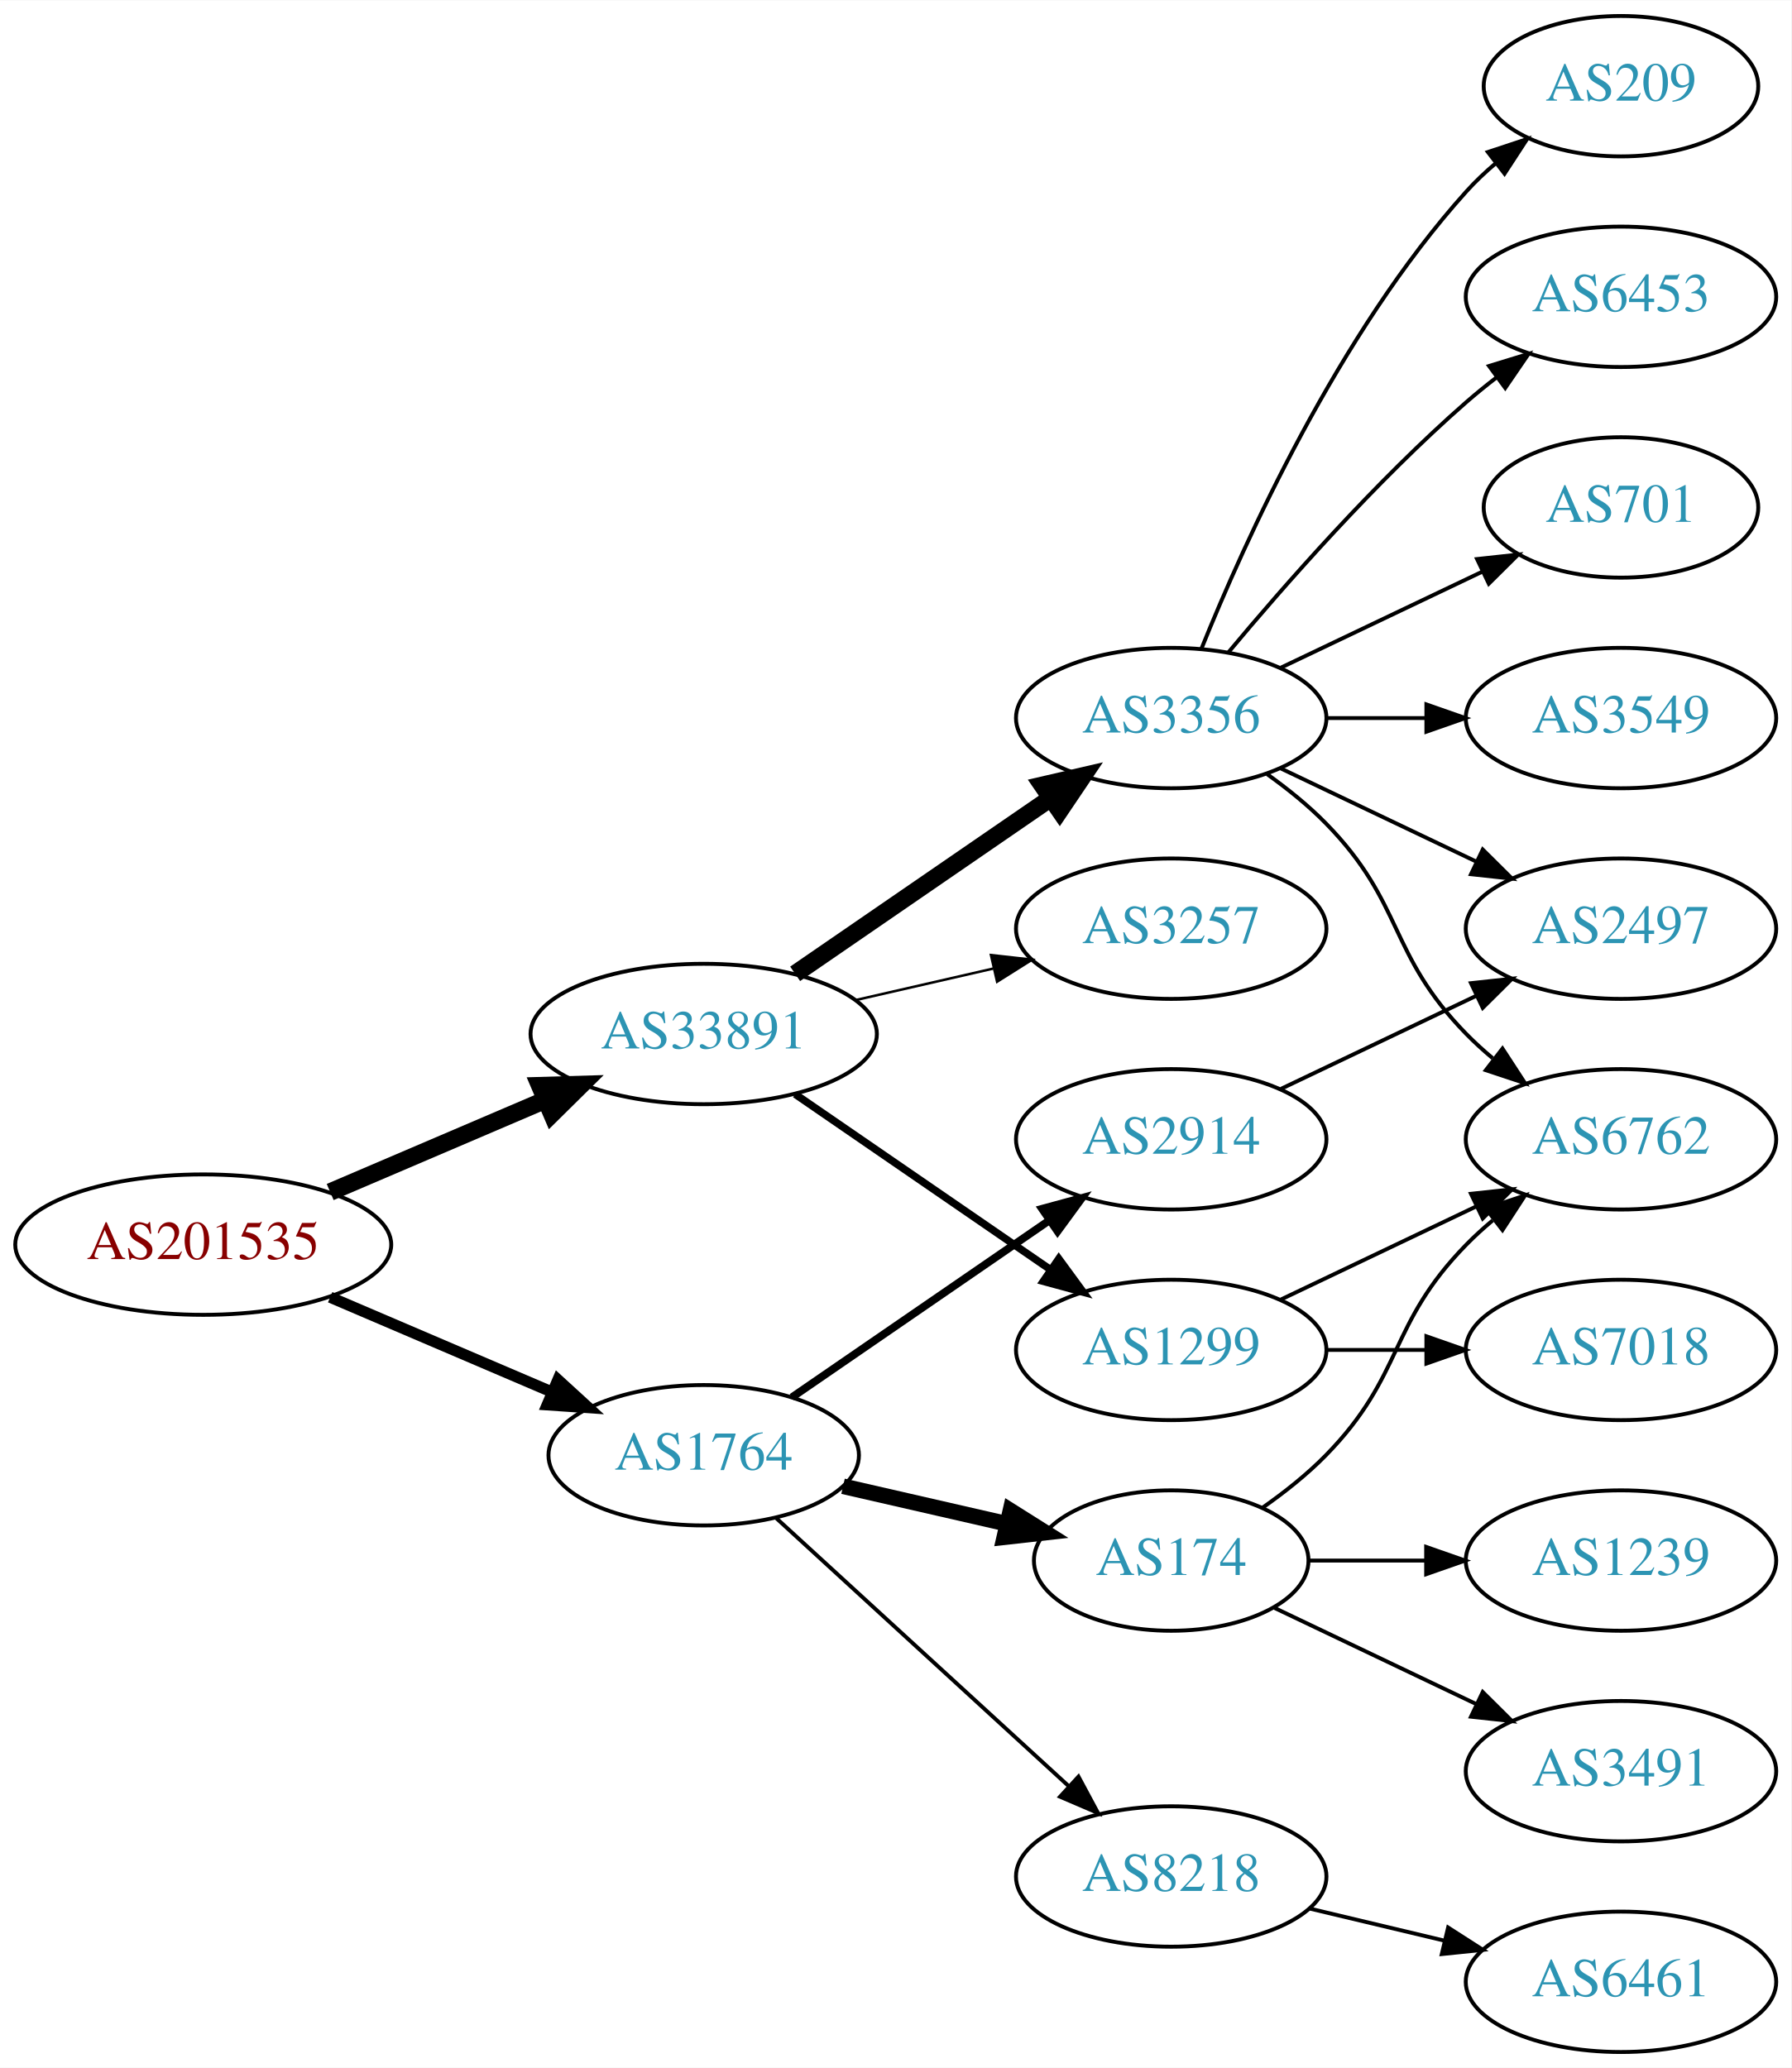
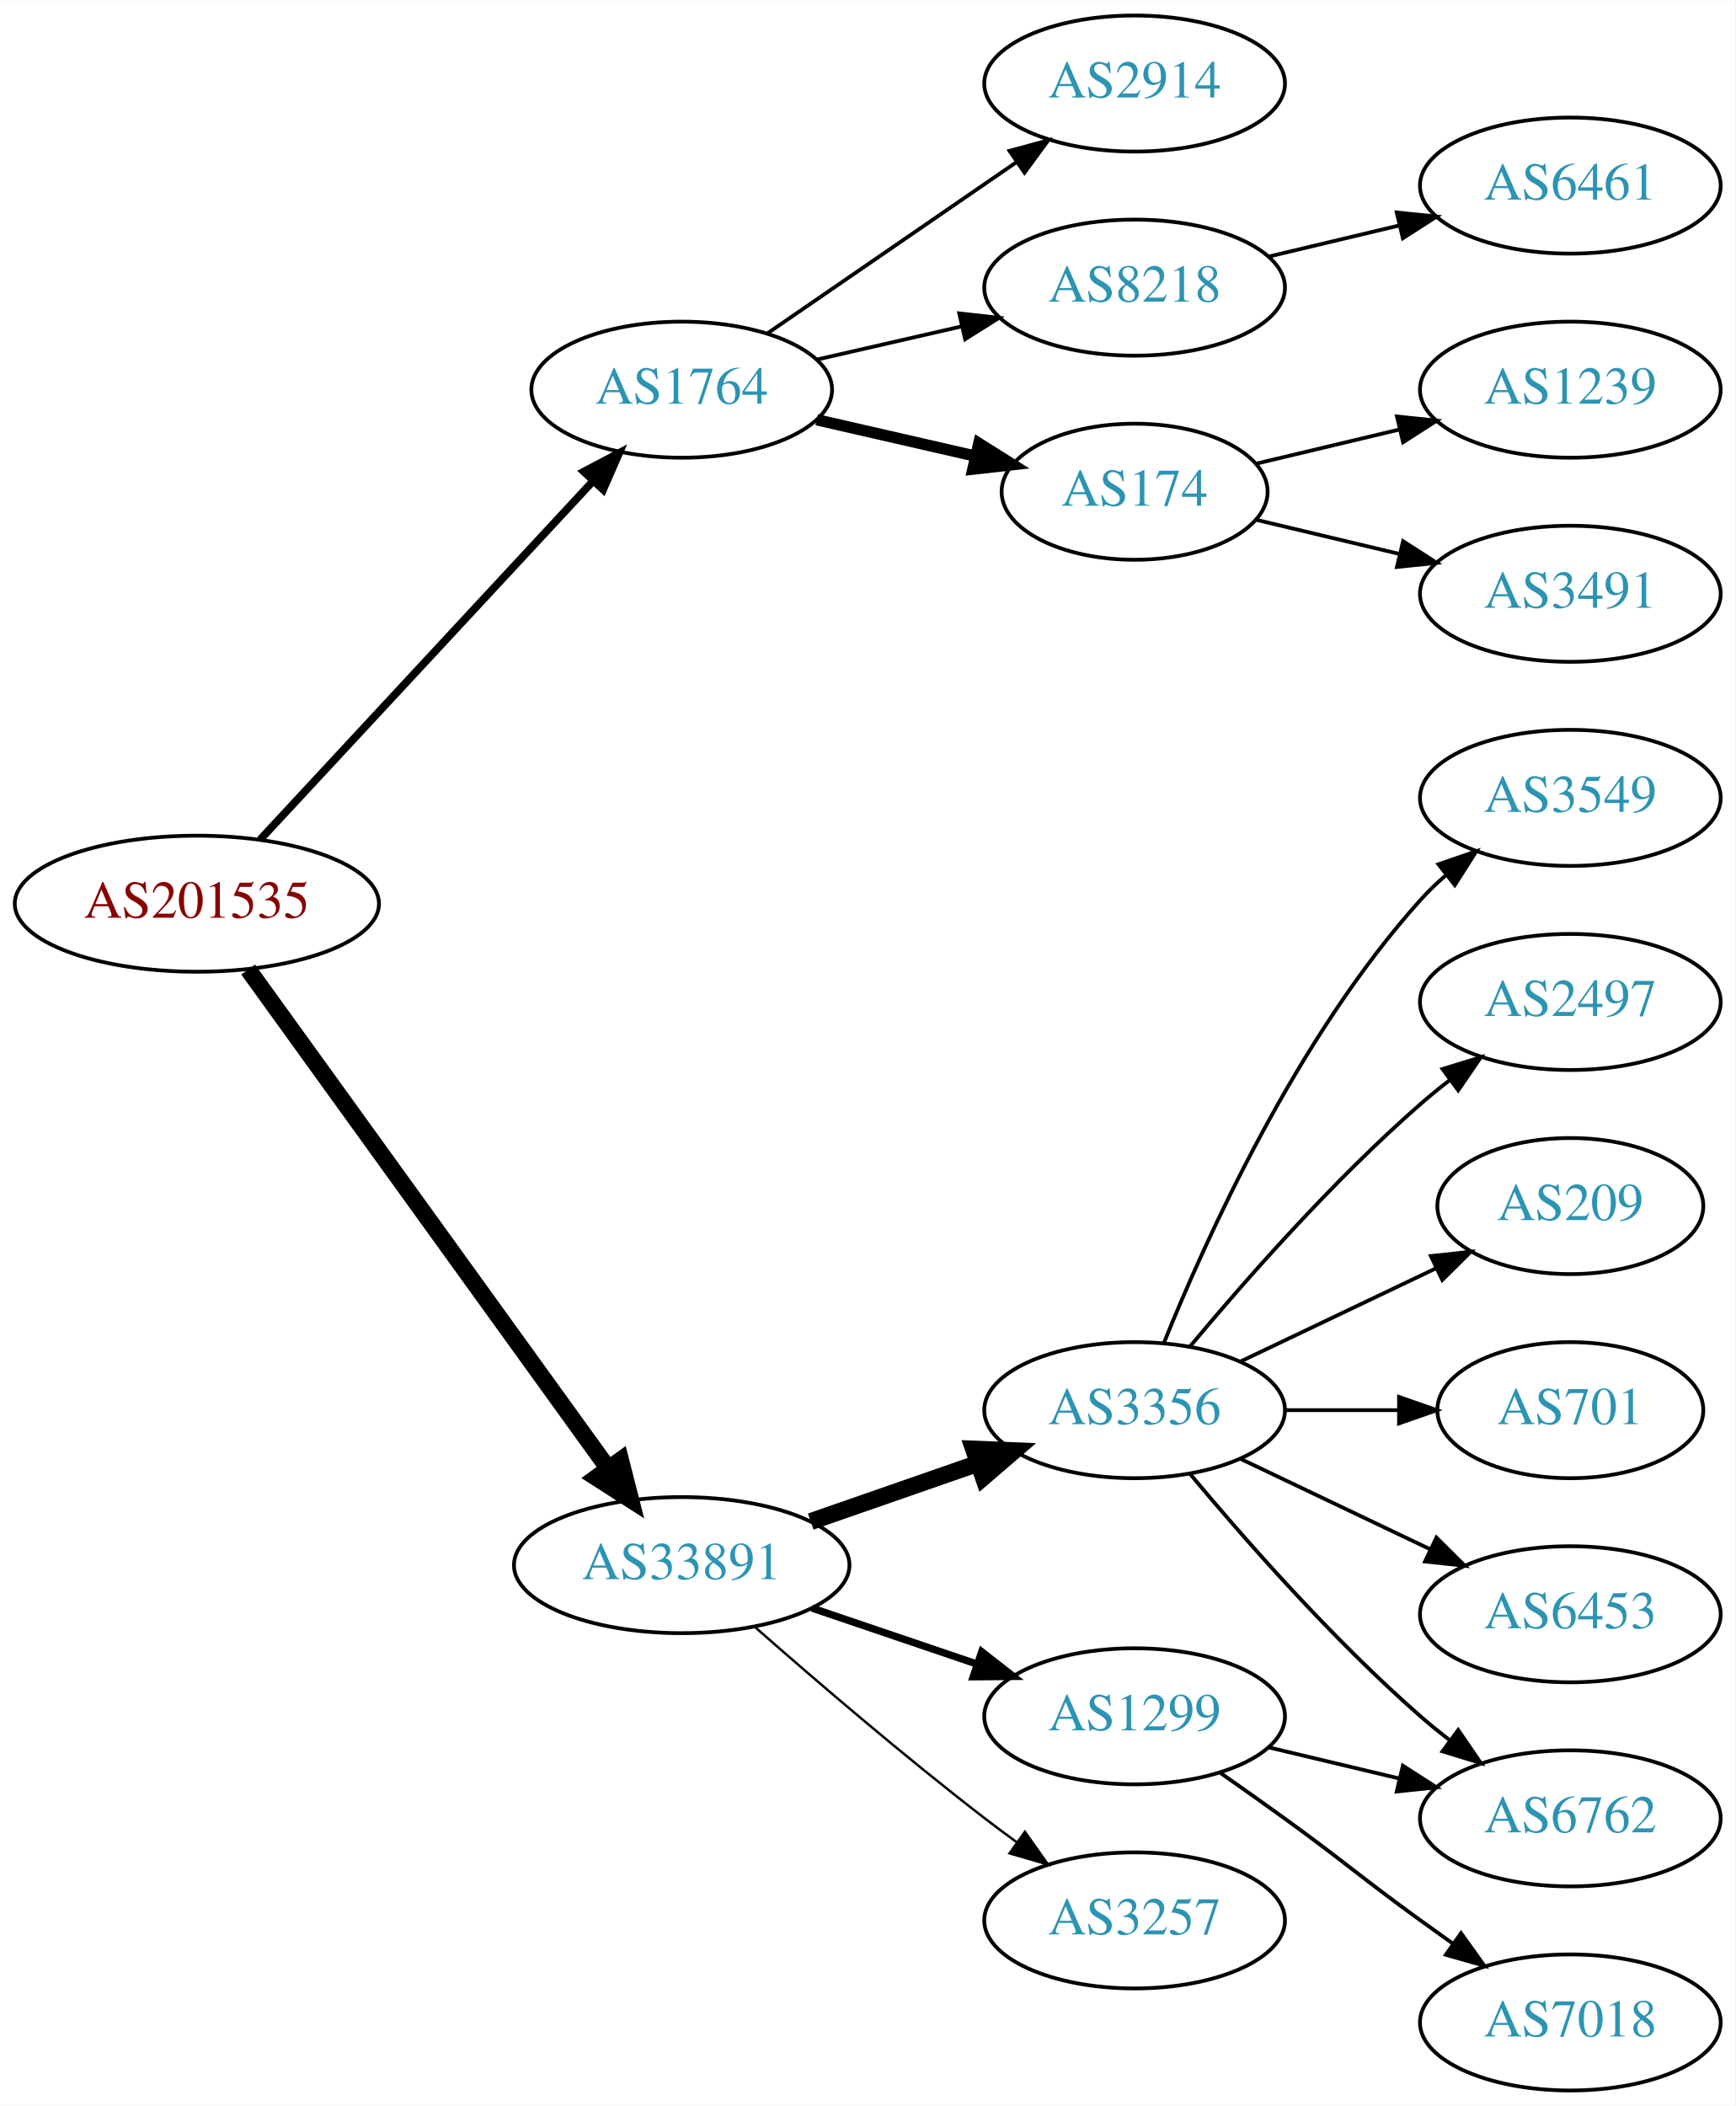
- <svg xmlns="http://www.w3.org/2000/svg" xmlns:xlink="http://www.w3.org/1999/xlink" width="459pt" height="530pt" viewBox="0.00 0.00 459.17 530.00">
-   <g id="graph0" class="graph" transform="scale(1 1) rotate(0) translate(4 526)">
-     <polygon fill="white" stroke="none" points="-4,4 -4,-526 455.17,-526 455.17,4 -4,4" />
+ <svg xmlns="http://www.w3.org/2000/svg" xmlns:xlink="http://www.w3.org/1999/xlink" width="459pt" height="557pt" viewBox="0.00 0.00 459.17 557.00">
+   <g id="graph0" class="graph" transform="scale(1 1) rotate(0) translate(4 553)">
+     <polygon fill="white" stroke="none" points="-4,4 -4,-553 455.17,-553 455.17,4 -4,4" />
    <g id="node1" class="node">
      <g id="a_node1">
        <a xlink:href="/asn/201535" xlink:title="AS201535 ~ andom-tec [AT]">
-           <ellipse fill="#ffffff" stroke="black" cx="48.096" cy="-207" rx="48.192" ry="18" />
-           <text text-anchor="middle" x="48.096" y="-203.3" font-family="Times,serif" font-size="14.00" fill="#880000">AS201535</text>
+           <ellipse fill="#ffffff" stroke="black" cx="48.096" cy="-314" rx="48.192" ry="18" />
+           <text text-anchor="middle" x="48.096" y="-310.3" font-family="Times,serif" font-size="14.00" fill="#880000">AS201535</text>
        </a>
      </g>
    </g>
    <g id="node2" class="node">
      <g id="a_node2">
        <a xlink:href="/asn/1764" xlink:title="AS1764 ~ NEXTLAYER-AS [AT]">
-           <ellipse fill="#ffffff" stroke="black" cx="176.388" cy="-153" rx="39.794" ry="18" />
-           <text text-anchor="middle" x="176.388" y="-149.3" font-family="Times,serif" font-size="14.00" fill="#2c94b3">AS1764</text>
+           <ellipse fill="#ffffff" stroke="black" cx="176.388" cy="-450" rx="39.794" ry="18" />
+           <text text-anchor="middle" x="176.388" y="-446.3" font-family="Times,serif" font-size="14.00" fill="#2c94b3">AS1764</text>
        </a>
      </g>
    </g>
    <g id="edge1" class="edge">
-       <path fill="none" stroke="black" stroke-width="2.864" d="M80.639,-193.513C97.776,-186.185 119.097,-177.069 137.172,-169.34" />
-       <polygon fill="black" stroke="black" stroke-width="2.864" points="139.014,-172.359 146.832,-165.21 136.262,-165.923 139.014,-172.359" />
+       <path fill="none" stroke="black" stroke-width="2.045" d="M64.835,-330.95C86.982,-354.799 127.463,-398.392 152.814,-425.691" />
+       <polygon fill="black" stroke="black" stroke-width="2.045" points="150.477,-428.318 159.846,-433.264 155.606,-423.555 150.477,-428.318" />
    </g>
    <g id="node3" class="node">
      <g id="a_node3">
        <a xlink:href="/asn/33891" xlink:title="AS33891 ~ CORE-BACKBONE GMBH GLOBAL NETWORK [DE]">
-           <ellipse fill="#ffffff" stroke="black" cx="176.388" cy="-261" rx="44.393" ry="18" />
-           <text text-anchor="middle" x="176.388" y="-257.3" font-family="Times,serif" font-size="14.00" fill="#2c94b3">AS33891</text>
+           <ellipse fill="#ffffff" stroke="black" cx="176.388" cy="-139" rx="44.393" ry="18" />
+           <text text-anchor="middle" x="176.388" y="-135.3" font-family="Times,serif" font-size="14.00" fill="#2c94b3">AS33891</text>
        </a>
      </g>
    </g>
    <g id="edge2" class="edge">
-       <path fill="none" stroke="black" stroke-width="4.5" d="M80.639,-220.487C97.283,-227.604 117.873,-236.408 135.604,-243.989" />
-       <polygon fill="black" stroke="black" stroke-width="4.5" points="134.373,-247.745 145.116,-248.057 137.469,-240.505 134.373,-247.745" />
+       <path fill="none" stroke="black" stroke-width="4.5" d="M61.667,-296.581C83.983,-265.657 130.621,-201.033 156.706,-164.887" />
+       <polygon fill="black" stroke="black" stroke-width="4.5" points="160.208,-166.762 162.867,-156.349 153.822,-162.154 160.208,-166.762" />
    </g>
    <g id="node4" class="node">
      <g id="a_node4">
-         <a xlink:href="/asn/174" xlink:title="AS174 ~ Cogent Communications [US]">
-           <ellipse fill="#ffffff" stroke="black" cx="296.23" cy="-126" rx="35.194" ry="18" />
-           <text text-anchor="middle" x="296.23" y="-122.3" font-family="Times,serif" font-size="14.00" fill="#2c94b3">AS174</text>
+         <a xlink:href="/asn/2914" xlink:title="AS2914 ~ NTT America, Inc. [US]">
+           <ellipse fill="#ffffff" stroke="black" cx="296.23" cy="-531" rx="39.794" ry="18" />
+           <text text-anchor="middle" x="296.23" y="-527.3" font-family="Times,serif" font-size="14.00" fill="#2c94b3">AS2914</text>
        </a>
      </g>
    </g>
    <g id="edge3" class="edge">
-       <path fill="none" stroke="black" stroke-width="4" d="M212.107,-145.045C225.199,-142.045 240.222,-138.604 253.862,-135.478" />
-       <polygon fill="black" stroke="black" stroke-width="4" points="255.004,-138.807 263.97,-133.162 253.44,-131.984 255.004,-138.807" />
+       <path fill="none" stroke="black" d="M199.002,-464.857C217.49,-477.565 244.304,-495.995 264.934,-510.175" />
+       <polygon fill="black" stroke="black" points="263.13,-513.183 273.354,-515.963 267.096,-507.414 263.13,-513.183" />
    </g>
    <g id="node5" class="node">
      <g id="a_node5">
        <a xlink:href="/asn/8218" xlink:title="AS8218 ~ legacy Neotelecoms [FR]">
-           <ellipse fill="#ffffff" stroke="black" cx="296.23" cy="-45" rx="39.794" ry="18" />
-           <text text-anchor="middle" x="296.23" y="-41.3" font-family="Times,serif" font-size="14.00" fill="#2c94b3">AS8218</text>
+           <ellipse fill="#ffffff" stroke="black" cx="296.23" cy="-477" rx="39.794" ry="18" />
+           <text text-anchor="middle" x="296.23" y="-473.3" font-family="Times,serif" font-size="14.00" fill="#2c94b3">AS8218</text>
        </a>
      </g>
    </g>
    <g id="edge4" class="edge">
-       <path fill="none" stroke="black" d="M195.03,-136.831C214.902,-118.618 247.365,-88.867 269.934,-68.183" />
-       <polygon fill="black" stroke="black" points="272.46,-70.616 277.467,-61.279 267.73,-65.455 272.46,-70.616" />
+       <path fill="none" stroke="black" d="M212.107,-457.955C224.107,-460.704 237.728,-463.825 250.42,-466.733" />
+       <polygon fill="black" stroke="black" points="249.823,-470.187 260.352,-469.009 251.386,-463.364 249.823,-470.187" />
    </g>
    <g id="node6" class="node">
      <g id="a_node6">
-         <a xlink:href="/asn/2914" xlink:title="AS2914 ~ NTT America, Inc. [US]">
-           <ellipse fill="#ffffff" stroke="black" cx="296.23" cy="-234" rx="39.794" ry="18" />
-           <text text-anchor="middle" x="296.23" y="-230.3" font-family="Times,serif" font-size="14.00" fill="#2c94b3">AS2914</text>
+         <a xlink:href="/asn/174" xlink:title="AS174 ~ Cogent Communications [US]">
+           <ellipse fill="#ffffff" stroke="black" cx="296.23" cy="-423" rx="35.194" ry="18" />
+           <text text-anchor="middle" x="296.23" y="-419.3" font-family="Times,serif" font-size="14.00" fill="#2c94b3">AS174</text>
        </a>
      </g>
    </g>
    <g id="edge5" class="edge">
-       <path fill="none" stroke="black" stroke-width="2" d="M199.002,-167.857C217.49,-180.565 244.304,-198.995 264.934,-213.175" />
-       <polygon fill="black" stroke="black" stroke-width="2" points="263.13,-216.183 273.354,-218.963 267.096,-210.414 263.13,-216.183" />
+       <path fill="none" stroke="black" stroke-width="3" d="M212.107,-442.045C225.199,-439.045 240.222,-435.604 253.862,-432.478" />
+       <polygon fill="black" stroke="black" stroke-width="3" points="255.004,-435.807 263.97,-430.162 253.44,-428.984 255.004,-435.807" />
+     </g>
+     <g id="node10" class="node">
+       <g id="a_node10">
+         <a xlink:href="/asn/3356" xlink:title="AS3356 ~ Level 3 Parent, LLC [US]">
+           <ellipse fill="#ffffff" stroke="black" cx="296.23" cy="-180" rx="39.794" ry="18" />
+           <text text-anchor="middle" x="296.23" y="-176.3" font-family="Times,serif" font-size="14.00" fill="#2c94b3">AS3356</text>
+         </a>
+       </g>
+     </g>
+     <g id="edge9" class="edge">
+       <path fill="none" stroke="black" stroke-width="4.5" d="M210.527,-150.53C224.244,-155.302 240.284,-160.883 254.693,-165.896" />
+       <polygon fill="black" stroke="black" stroke-width="4.5" points="253.621,-169.692 264.36,-169.26 256.209,-162.255 253.621,-169.692" />
+     </g>
+     <g id="node11" class="node">
+       <g id="a_node11">
+         <a xlink:href="/asn/1299" xlink:title="AS1299 ~ Telia Carrier [EU]">
+           <ellipse fill="#ffffff" stroke="black" cx="296.23" cy="-99" rx="39.794" ry="18" />
+           <text text-anchor="middle" x="296.23" y="-95.3" font-family="Times,serif" font-size="14.00" fill="#2c94b3">AS1299</text>
+         </a>
+       </g>
+     </g>
+     <g id="edge10" class="edge">
+       <path fill="none" stroke="black" stroke-width="1.929" d="M210.841,-127.645C224.442,-123.028 240.284,-117.651 254.546,-112.81" />
+       <polygon fill="black" stroke="black" stroke-width="1.929" points="255.775,-116.089 264.119,-109.56 253.525,-109.46 255.775,-116.089" />
    </g>
    <g id="node12" class="node">
      <g id="a_node12">
-         <a xlink:href="/asn/3356" xlink:title="AS3356 ~ Level 3 Parent, LLC [US]">
-           <ellipse fill="#ffffff" stroke="black" cx="296.23" cy="-342" rx="39.794" ry="18" />
-           <text text-anchor="middle" x="296.23" y="-338.3" font-family="Times,serif" font-size="14.00" fill="#2c94b3">AS3356</text>
+         <a xlink:href="/asn/3257" xlink:title="AS3257 ~ GTT [DE]">
+           <ellipse fill="#ffffff" stroke="black" cx="296.23" cy="-45" rx="39.794" ry="18" />
+           <text text-anchor="middle" x="296.23" y="-41.3" font-family="Times,serif" font-size="14.00" fill="#2c94b3">AS3257</text>
        </a>
      </g>
    </g>
    <g id="edge11" class="edge">
-       <path fill="none" stroke="black" stroke-width="4.5" d="M199.83,-276.426C218.412,-289.198 244.972,-307.455 265.352,-321.463" />
-       <polygon fill="black" stroke="black" stroke-width="4.5" points="263.195,-324.758 273.666,-327.178 267.656,-318.269 263.195,-324.758" />
-     </g>
-     <g id="node13" class="node">
-       <g id="a_node13">
-         <a xlink:href="/asn/1299" xlink:title="AS1299 ~ Telia Carrier [EU]">
-           <ellipse fill="#ffffff" stroke="black" cx="296.23" cy="-180" rx="39.794" ry="18" />
-           <text text-anchor="middle" x="296.23" y="-176.3" font-family="Times,serif" font-size="14.00" fill="#2c94b3">AS1299</text>
-         </a>
-       </g>
-     </g>
-     <g id="edge12" class="edge">
-       <path fill="none" stroke="black" stroke-width="1.929" d="M199.83,-245.574C218.412,-232.802 244.972,-214.545 265.352,-200.537" />
-       <polygon fill="black" stroke="black" stroke-width="1.929" points="267.408,-203.371 273.666,-194.822 263.443,-197.602 267.408,-203.371" />
-     </g>
-     <g id="node14" class="node">
-       <g id="a_node14">
-         <a xlink:href="/asn/3257" xlink:title="AS3257 ~ GTT [DE]">
-           <ellipse fill="#ffffff" stroke="black" cx="296.23" cy="-288" rx="39.794" ry="18" />
-           <text text-anchor="middle" x="296.23" y="-284.3" font-family="Times,serif" font-size="14.00" fill="#2c94b3">AS3257</text>
-         </a>
-       </g>
-     </g>
-     <g id="edge13" class="edge">
-       <path fill="none" stroke="black" stroke-width="0.643" d="M215.322,-269.692C226.563,-272.267 238.976,-275.111 250.599,-277.774" />
-       <polygon fill="black" stroke="black" stroke-width="0.643" points="250.031,-281.235 260.56,-280.057 251.595,-274.412 250.031,-281.235" />
+       <path fill="none" stroke="black" stroke-width="0.643" d="M195.866,-122.527C211.666,-108.648 235.176,-88.477 256.584,-72 259.326,-69.889 262.217,-67.739 265.132,-65.62" />
+       <polygon fill="black" stroke="black" stroke-width="0.643" points="267.199,-68.445 273.31,-59.791 263.135,-62.745 267.199,-68.445" />
    </g>
    <g id="node7" class="node">
      <g id="a_node7">
-         <a xlink:href="/asn/1239" xlink:title="AS1239 ~ Sprint [US]">
-           <ellipse fill="#ffffff" stroke="black" cx="411.523" cy="-126" rx="39.794" ry="18" />
-           <text text-anchor="middle" x="411.523" y="-122.3" font-family="Times,serif" font-size="14.00" fill="#2c94b3">AS1239</text>
+         <a xlink:href="/asn/6461" xlink:title="AS6461 ~ Zayo Bandwidth [US]">
+           <ellipse fill="#ffffff" stroke="black" cx="411.523" cy="-504" rx="39.794" ry="18" />
+           <text text-anchor="middle" x="411.523" y="-500.3" font-family="Times,serif" font-size="14.00" fill="#2c94b3">AS6461</text>
        </a>
      </g>
    </g>
    <g id="edge6" class="edge">
-       <path fill="none" stroke="black" d="M331.529,-126C340.906,-126 351.257,-126 361.291,-126" />
-       <polygon fill="black" stroke="black" points="361.58,-129.5 371.58,-126 361.58,-122.5 361.58,-129.5" />
+       <path fill="none" stroke="black" d="M331.837,-485.248C342.709,-487.838 354.863,-490.735 366.305,-493.462" />
+       <polygon fill="black" stroke="black" points="365.589,-496.889 376.128,-495.803 367.212,-490.08 365.589,-496.889" />
    </g>
    <g id="node8" class="node">
      <g id="a_node8">
-         <a xlink:href="/asn/6762" xlink:title="AS6762 ~ TELECOM ITALIA SPARKLE S.p.A. [IT]">
-           <ellipse fill="#ffffff" stroke="black" cx="411.523" cy="-234" rx="39.794" ry="18" />
-           <text text-anchor="middle" x="411.523" y="-230.3" font-family="Times,serif" font-size="14.00" fill="#2c94b3">AS6762</text>
+         <a xlink:href="/asn/1239" xlink:title="AS1239 ~ Sprint [US]">
+           <ellipse fill="#ffffff" stroke="black" cx="411.523" cy="-450" rx="39.794" ry="18" />
+           <text text-anchor="middle" x="411.523" y="-446.3" font-family="Times,serif" font-size="14.00" fill="#2c94b3">AS1239</text>
        </a>
      </g>
    </g>
    <g id="edge7" class="edge">
-       <path fill="none" stroke="black" d="M319.613,-139.532C325.255,-143.49 331.068,-148.086 335.877,-153 356.049,-173.617 351.704,-186.383 371.877,-207 373.969,-209.139 376.253,-211.218 378.63,-213.21" />
-       <polygon fill="black" stroke="black" points="376.873,-216.275 386.929,-219.611 381.148,-210.732 376.873,-216.275" />
+       <path fill="none" stroke="black" d="M328.488,-430.449C340.168,-433.233 353.663,-436.449 366.293,-439.459" />
+       <polygon fill="black" stroke="black" points="365.645,-442.903 376.184,-441.816 367.268,-436.093 365.645,-442.903" />
    </g>
    <g id="node9" class="node">
      <g id="a_node9">
        <a xlink:href="/asn/3491" xlink:title="AS3491 ~ PCCW Global, Inc. [US]">
-           <ellipse fill="#ffffff" stroke="black" cx="411.523" cy="-72" rx="39.794" ry="18" />
-           <text text-anchor="middle" x="411.523" y="-68.3" font-family="Times,serif" font-size="14.00" fill="#2c94b3">AS3491</text>
+           <ellipse fill="#ffffff" stroke="black" cx="411.523" cy="-396" rx="39.794" ry="18" />
+           <text text-anchor="middle" x="411.523" y="-392.3" font-family="Times,serif" font-size="14.00" fill="#2c94b3">AS3491</text>
        </a>
      </g>
    </g>
    <g id="edge8" class="edge">
-       <path fill="none" stroke="black" d="M322.655,-113.881C337.958,-106.587 357.681,-97.186 374.563,-89.14" />
-       <polygon fill="black" stroke="black" points="376.082,-92.293 383.604,-84.831 373.071,-85.974 376.082,-92.293" />
-     </g>
-     <g id="node10" class="node">
-       <g id="a_node10">
-         <a xlink:href="/asn/6461" xlink:title="AS6461 ~ Zayo Bandwidth [US]">
-           <ellipse fill="#ffffff" stroke="black" cx="411.523" cy="-18" rx="39.794" ry="18" />
-           <text text-anchor="middle" x="411.523" y="-14.3" font-family="Times,serif" font-size="14.00" fill="#2c94b3">AS6461</text>
-         </a>
-       </g>
-     </g>
-     <g id="edge9" class="edge">
-       <path fill="none" stroke="black" d="M331.837,-36.752C342.709,-34.162 354.863,-31.265 366.305,-28.538" />
-       <polygon fill="black" stroke="black" points="367.212,-31.92 376.128,-26.197 365.589,-25.111 367.212,-31.92" />
-     </g>
-     <g id="node11" class="node">
-       <g id="a_node11">
+       <path fill="none" stroke="black" d="M328.488,-415.551C340.168,-412.767 353.663,-409.551 366.293,-406.541" />
+       <polygon fill="black" stroke="black" points="367.268,-409.907 376.184,-404.184 365.645,-403.097 367.268,-409.907" />
+     </g>
+     <g id="node13" class="node">
+       <g id="a_node13">
+         <a xlink:href="/asn/3549" xlink:title="AS3549 ~ Level 3 Parent, LLC [US]">
+           <ellipse fill="#ffffff" stroke="black" cx="411.523" cy="-342" rx="39.794" ry="18" />
+           <text text-anchor="middle" x="411.523" y="-338.3" font-family="Times,serif" font-size="14.00" fill="#2c94b3">AS3549</text>
+         </a>
+       </g>
+     </g>
+     <g id="edge12" class="edge">
+       <path fill="none" stroke="black" d="M303.978,-197.787C315.029,-225.243 339.082,-278.578 371.877,-315 373.879,-317.224 376.098,-319.363 378.43,-321.397" />
+       <polygon fill="black" stroke="black" points="376.628,-324.433 386.649,-327.873 380.961,-318.935 376.628,-324.433" />
+     </g>
+     <g id="node14" class="node">
+       <g id="a_node14">
        <a xlink:href="/asn/2497" xlink:title="AS2497 ~ Internet Initiative Japan Inc. [JP]">
          <ellipse fill="#ffffff" stroke="black" cx="411.523" cy="-288" rx="39.794" ry="18" />
          <text text-anchor="middle" x="411.523" y="-284.3" font-family="Times,serif" font-size="14.00" fill="#2c94b3">AS2497</text>
        </a>
      </g>
    </g>
-     <g id="edge10" class="edge">
-       <path fill="none" stroke="black" d="M324.367,-246.934C339.361,-254.081 358.182,-263.052 374.405,-270.785" />
-       <polygon fill="black" stroke="black" points="373.075,-274.028 383.608,-275.171 376.087,-267.709 373.075,-274.028" />
-     </g>
-     <g id="edge16" class="edge">
-       <path fill="none" stroke="black" d="M320.824,-327.611C326.08,-323.852 331.412,-319.563 335.877,-315 356.049,-294.383 351.704,-281.617 371.877,-261 373.969,-258.861 376.253,-256.782 378.63,-254.79" />
-       <polygon fill="black" stroke="black" points="381.148,-257.268 386.929,-248.389 376.873,-251.725 381.148,-257.268" />
-     </g>
-     <g id="edge18" class="edge">
-       <path fill="none" stroke="black" d="M324.367,-329.066C339.361,-321.919 358.182,-312.948 374.405,-305.215" />
-       <polygon fill="black" stroke="black" points="376.087,-308.291 383.608,-300.829 373.075,-301.972 376.087,-308.291" />
+     <g id="edge13" class="edge">
+       <path fill="none" stroke="black" d="M310.86,-196.817C325.143,-213.929 348.689,-240.745 371.877,-261 374.342,-263.154 376.981,-265.294 379.678,-267.372" />
+       <polygon fill="black" stroke="black" points="377.703,-270.264 387.832,-273.37 381.851,-264.625 377.703,-270.264" />
    </g>
    <g id="node15" class="node">
      <g id="a_node15">
        <a xlink:href="/asn/209" xlink:title="AS209 ~ CenturyLink Communications, LLC [US]">
-           <ellipse fill="#ffffff" stroke="black" cx="411.523" cy="-504" rx="35.194" ry="18" />
-           <text text-anchor="middle" x="411.523" y="-500.3" font-family="Times,serif" font-size="14.00" fill="#2c94b3">AS209</text>
+           <ellipse fill="#ffffff" stroke="black" cx="411.523" cy="-234" rx="35.194" ry="18" />
+           <text text-anchor="middle" x="411.523" y="-230.3" font-family="Times,serif" font-size="14.00" fill="#2c94b3">AS209</text>
        </a>
      </g>
    </g>
    <g id="edge14" class="edge">
-       <path fill="none" stroke="black" d="M303.978,-359.787C315.029,-387.243 339.082,-440.578 371.877,-477 374.192,-479.572 376.797,-482.03 379.533,-484.343" />
-       <polygon fill="black" stroke="black" points="377.398,-487.117 387.456,-490.448 381.671,-481.572 377.398,-487.117" />
+       <path fill="none" stroke="black" d="M324.367,-192.934C339.798,-200.29 359.284,-209.577 375.819,-217.459" />
+       <polygon fill="black" stroke="black" points="374.628,-220.768 385.161,-221.911 377.64,-214.449 374.628,-220.768" />
    </g>
    <g id="node16" class="node">
      <g id="a_node16">
-         <a xlink:href="/asn/6453" xlink:title="AS6453 ~ TATA COMMUNICATIONS (AMERICA) INC [US]">
-           <ellipse fill="#ffffff" stroke="black" cx="411.523" cy="-450" rx="39.794" ry="18" />
-           <text text-anchor="middle" x="411.523" y="-446.3" font-family="Times,serif" font-size="14.00" fill="#2c94b3">AS6453</text>
+         <a xlink:href="/asn/6762" xlink:title="AS6762 ~ TELECOM ITALIA SPARKLE S.p.A. [IT]">
+           <ellipse fill="#ffffff" stroke="black" cx="411.523" cy="-72" rx="39.794" ry="18" />
+           <text text-anchor="middle" x="411.523" y="-68.3" font-family="Times,serif" font-size="14.00" fill="#2c94b3">AS6762</text>
        </a>
      </g>
    </g>
    <g id="edge15" class="edge">
-       <path fill="none" stroke="black" d="M310.86,-358.817C325.143,-375.929 348.689,-402.745 371.877,-423 374.342,-425.154 376.981,-427.294 379.678,-429.372" />
-       <polygon fill="black" stroke="black" points="377.703,-432.264 387.832,-435.37 381.851,-426.625 377.703,-432.264" />
+       <path fill="none" stroke="black" d="M310.86,-163.183C325.143,-146.071 348.689,-119.255 371.877,-99 374.342,-96.846 376.981,-94.706 379.678,-92.628" />
+       <polygon fill="black" stroke="black" points="381.851,-95.375 387.832,-86.63 377.703,-89.736 381.851,-95.375" />
    </g>
    <g id="node17" class="node">
      <g id="a_node17">
        <a xlink:href="/asn/701" xlink:title="AS701 ~ UUNET [US]">
-           <ellipse fill="#ffffff" stroke="black" cx="411.523" cy="-396" rx="35.194" ry="18" />
-           <text text-anchor="middle" x="411.523" y="-392.3" font-family="Times,serif" font-size="14.00" fill="#2c94b3">AS701</text>
-         </a>
-       </g>
-     </g>
-     <g id="edge17" class="edge">
-       <path fill="none" stroke="black" d="M324.367,-354.934C339.798,-362.29 359.284,-371.577 375.819,-379.459" />
-       <polygon fill="black" stroke="black" points="374.628,-382.768 385.161,-383.911 377.64,-376.449 374.628,-382.768" />
+           <ellipse fill="#ffffff" stroke="black" cx="411.523" cy="-180" rx="35.194" ry="18" />
+           <text text-anchor="middle" x="411.523" y="-176.3" font-family="Times,serif" font-size="14.00" fill="#2c94b3">AS701</text>
+         </a>
+       </g>
+     </g>
+     <g id="edge16" class="edge">
+       <path fill="none" stroke="black" d="M335.902,-180C345.608,-180 356.098,-180 366.061,-180" />
+       <polygon fill="black" stroke="black" points="366.198,-183.5 376.198,-180 366.198,-176.5 366.198,-183.5" />
    </g>
    <g id="node18" class="node">
      <g id="a_node18">
-         <a xlink:href="/asn/3549" xlink:title="AS3549 ~ Level 3 Parent, LLC [US]">
-           <ellipse fill="#ffffff" stroke="black" cx="411.523" cy="-342" rx="39.794" ry="18" />
-           <text text-anchor="middle" x="411.523" y="-338.3" font-family="Times,serif" font-size="14.00" fill="#2c94b3">AS3549</text>
-         </a>
-       </g>
+         <a xlink:href="/asn/6453" xlink:title="AS6453 ~ TATA COMMUNICATIONS (AMERICA) INC [US]">
+           <ellipse fill="#ffffff" stroke="black" cx="411.523" cy="-126" rx="39.794" ry="18" />
+           <text text-anchor="middle" x="411.523" y="-122.3" font-family="Times,serif" font-size="14.00" fill="#2c94b3">AS6453</text>
+         </a>
+       </g>
+     </g>
+     <g id="edge17" class="edge">
+       <path fill="none" stroke="black" d="M324.367,-167.066C339.361,-159.919 358.182,-150.948 374.405,-143.215" />
+       <polygon fill="black" stroke="black" points="376.087,-146.291 383.608,-138.829 373.075,-139.972 376.087,-146.291" />
    </g>
    <g id="edge19" class="edge">
-       <path fill="none" stroke="black" d="M335.902,-342C344.105,-342 352.869,-342 361.401,-342" />
-       <polygon fill="black" stroke="black" points="361.641,-345.5 371.641,-342 361.641,-338.5 361.641,-345.5" />
-     </g>
-     <g id="edge21" class="edge">
-       <path fill="none" stroke="black" d="M324.367,-192.934C339.361,-200.081 358.182,-209.052 374.405,-216.785" />
-       <polygon fill="black" stroke="black" points="373.075,-220.028 383.608,-221.171 376.087,-213.709 373.075,-220.028" />
+       <path fill="none" stroke="black" d="M331.837,-90.752C342.709,-88.162 354.863,-85.265 366.305,-82.538" />
+       <polygon fill="black" stroke="black" points="367.212,-85.92 376.128,-80.197 365.589,-79.111 367.212,-85.92" />
    </g>
    <g id="node19" class="node">
      <g id="a_node19">
        <a xlink:href="/asn/7018" xlink:title="AS7018 ~ AT&amp;T Services, Inc. [US]">
-           <ellipse fill="#ffffff" stroke="black" cx="411.523" cy="-180" rx="39.794" ry="18" />
-           <text text-anchor="middle" x="411.523" y="-176.3" font-family="Times,serif" font-size="14.00" fill="#2c94b3">AS7018</text>
-         </a>
-       </g>
-     </g>
-     <g id="edge20" class="edge">
-       <path fill="none" stroke="black" d="M335.902,-180C344.105,-180 352.869,-180 361.401,-180" />
-       <polygon fill="black" stroke="black" points="361.641,-183.5 371.641,-180 361.641,-176.5 361.641,-183.5" />
+           <ellipse fill="#ffffff" stroke="black" cx="411.523" cy="-18" rx="39.794" ry="18" />
+           <text text-anchor="middle" x="411.523" y="-14.3" font-family="Times,serif" font-size="14.00" fill="#2c94b3">AS7018</text>
+         </a>
+       </g>
+     </g>
+     <g id="edge18" class="edge">
+       <path fill="none" stroke="black" d="M318.987,-83.991C324.522,-80.121 330.44,-75.936 335.877,-72 352.076,-60.271 355.677,-56.729 371.877,-45 374.68,-42.971 377.611,-40.875 380.552,-38.791" />
+       <polygon fill="black" stroke="black" points="382.603,-41.627 388.766,-33.009 378.574,-35.903 382.603,-41.627" />
    </g>
  </g>
</svg>
